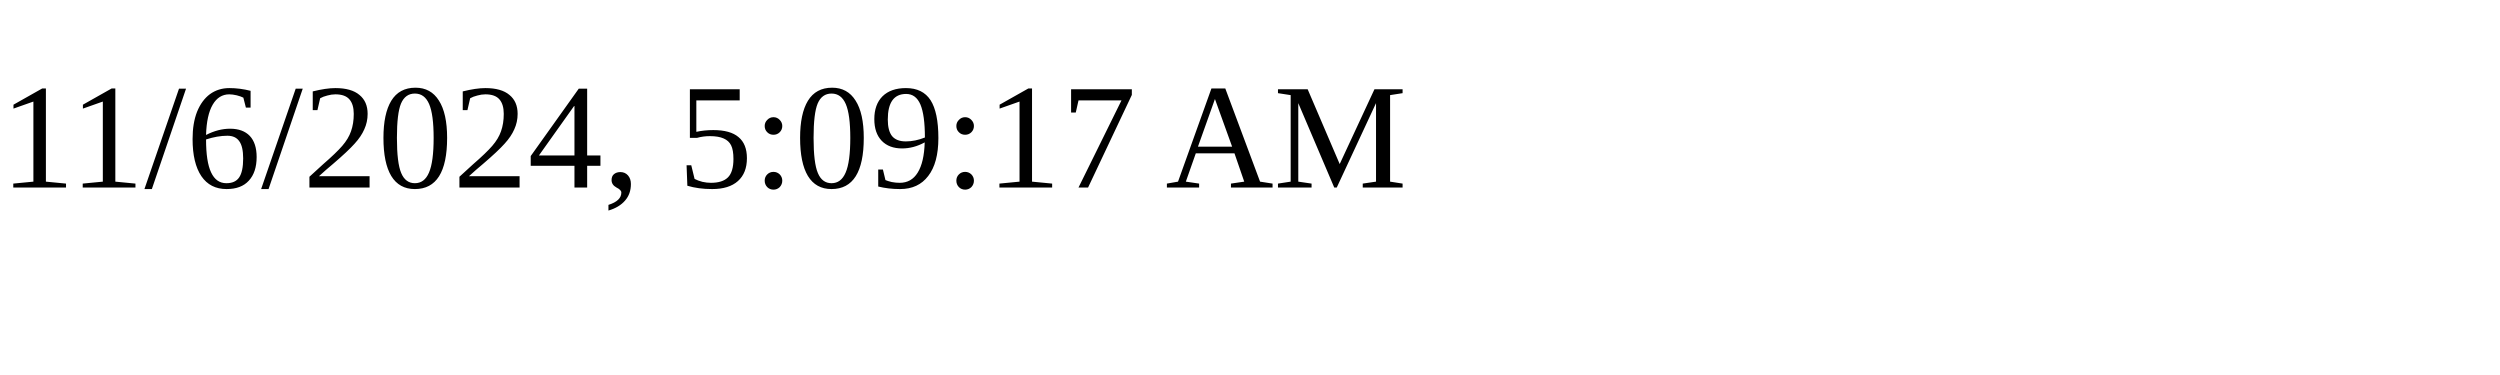
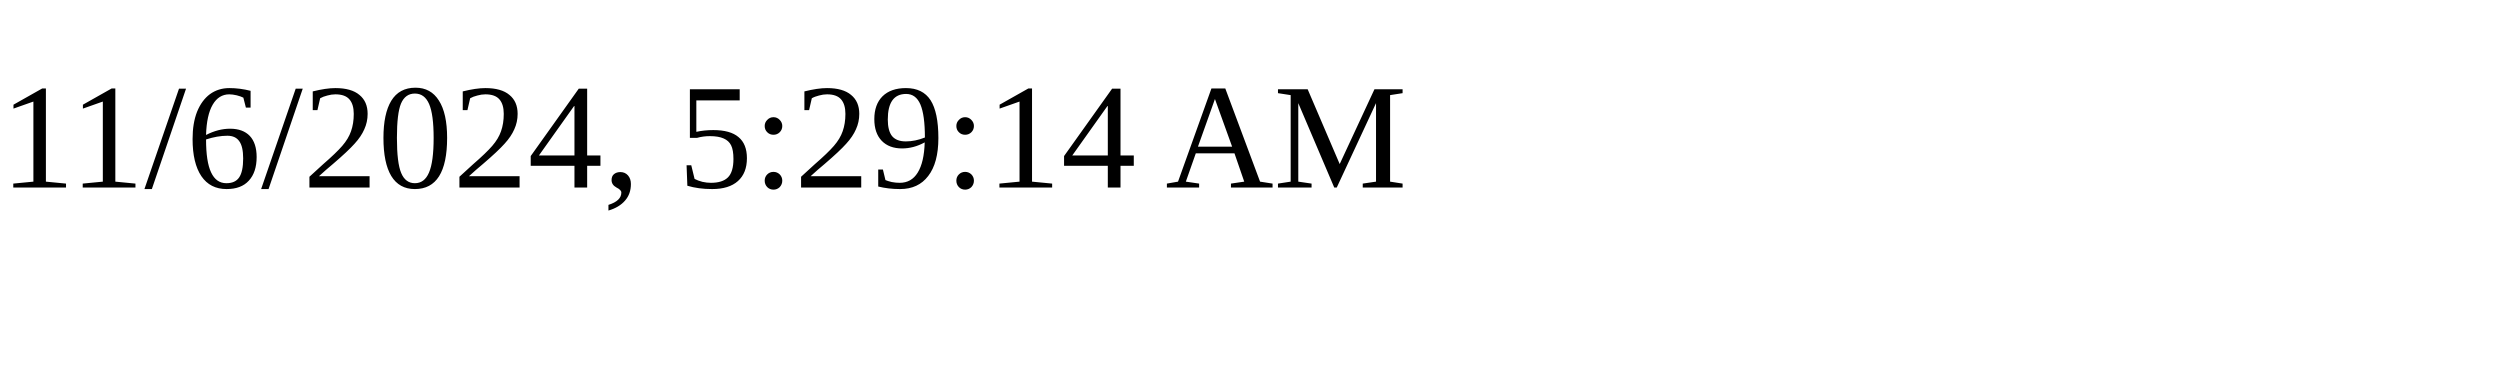
<svg xmlns="http://www.w3.org/2000/svg" height="30" width="200">
-   <text x="0" y="15">11/6/2024, 5:09:17 AM</text>
+   <text x="0" y="15">11/6/2024, 5:29:14 AM</text>
</svg>
